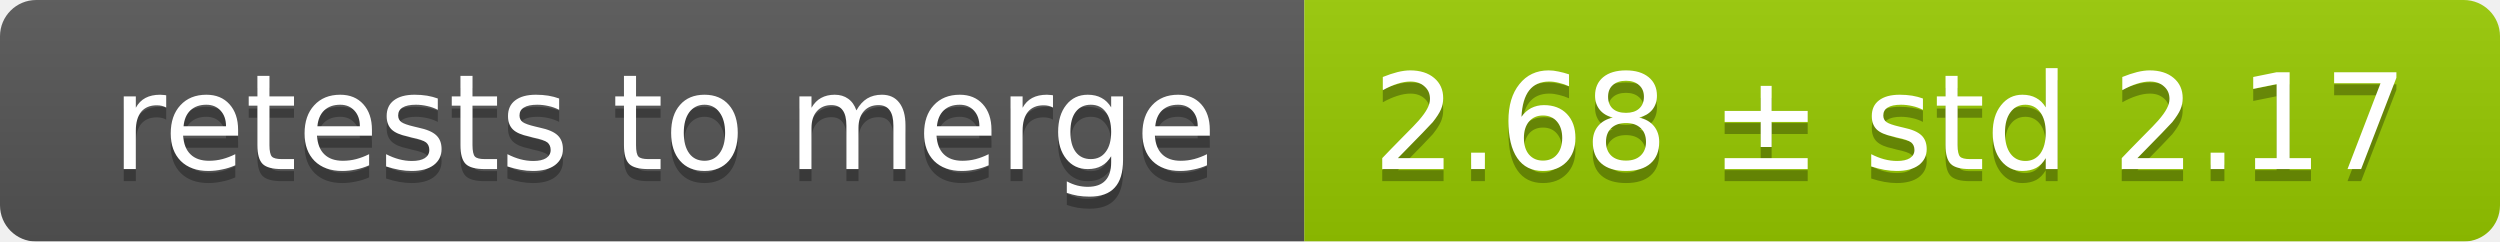
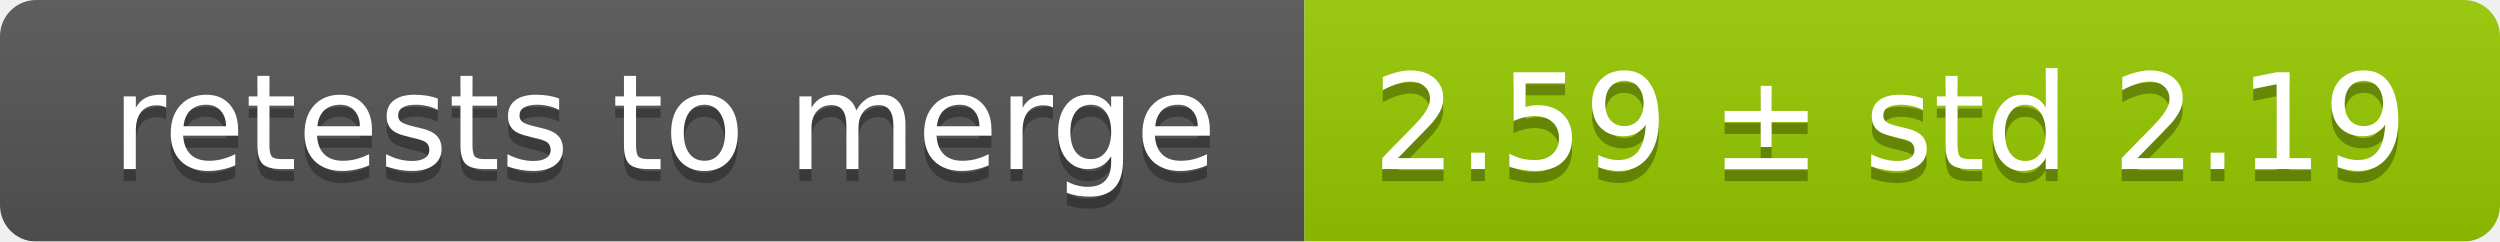
<svg xmlns="http://www.w3.org/2000/svg" width="207" height="20">
  <linearGradient id="smooth" x2="0" y2="100%">
    <stop offset="0" stop-color="#bbb" stop-opacity=".1" />
    <stop offset="1" stop-opacity=".1" />
  </linearGradient>
  <mask id="round">
    <rect width="207" height="20" rx="3" fill="#fff" />
  </mask>
  <g mask="url(#round)">
    <rect width="108" height="20" fill="#555" />
    <rect x="108" width="99" height="20" fill="#97ca00" />
    <rect width="207" height="20" fill="url(#smooth)" />
  </g>
  <g fill="#fff" text-anchor="middle" font-family="DejaVu Sans,Verdana,Geneva,sans-serif" font-size="11">
    <text x="55" y="15" fill="#010101" fill-opacity=".3">retests to merge</text>
    <text x="55" y="14">retests to merge</text>
-     <text x="156.5" y="15" fill="#010101" fill-opacity=".3">2.68 ± std 2.17</text>
-     <text x="156.5" y="14">2.68 ± std 2.17</text>
+     <text x="156.5" y="15" fill="#010101" fill-opacity=".3">2.59 ± std 2.19</text>
+     <text x="156.5" y="14">2.59 ± std 2.19</text>
  </g>
</svg>
